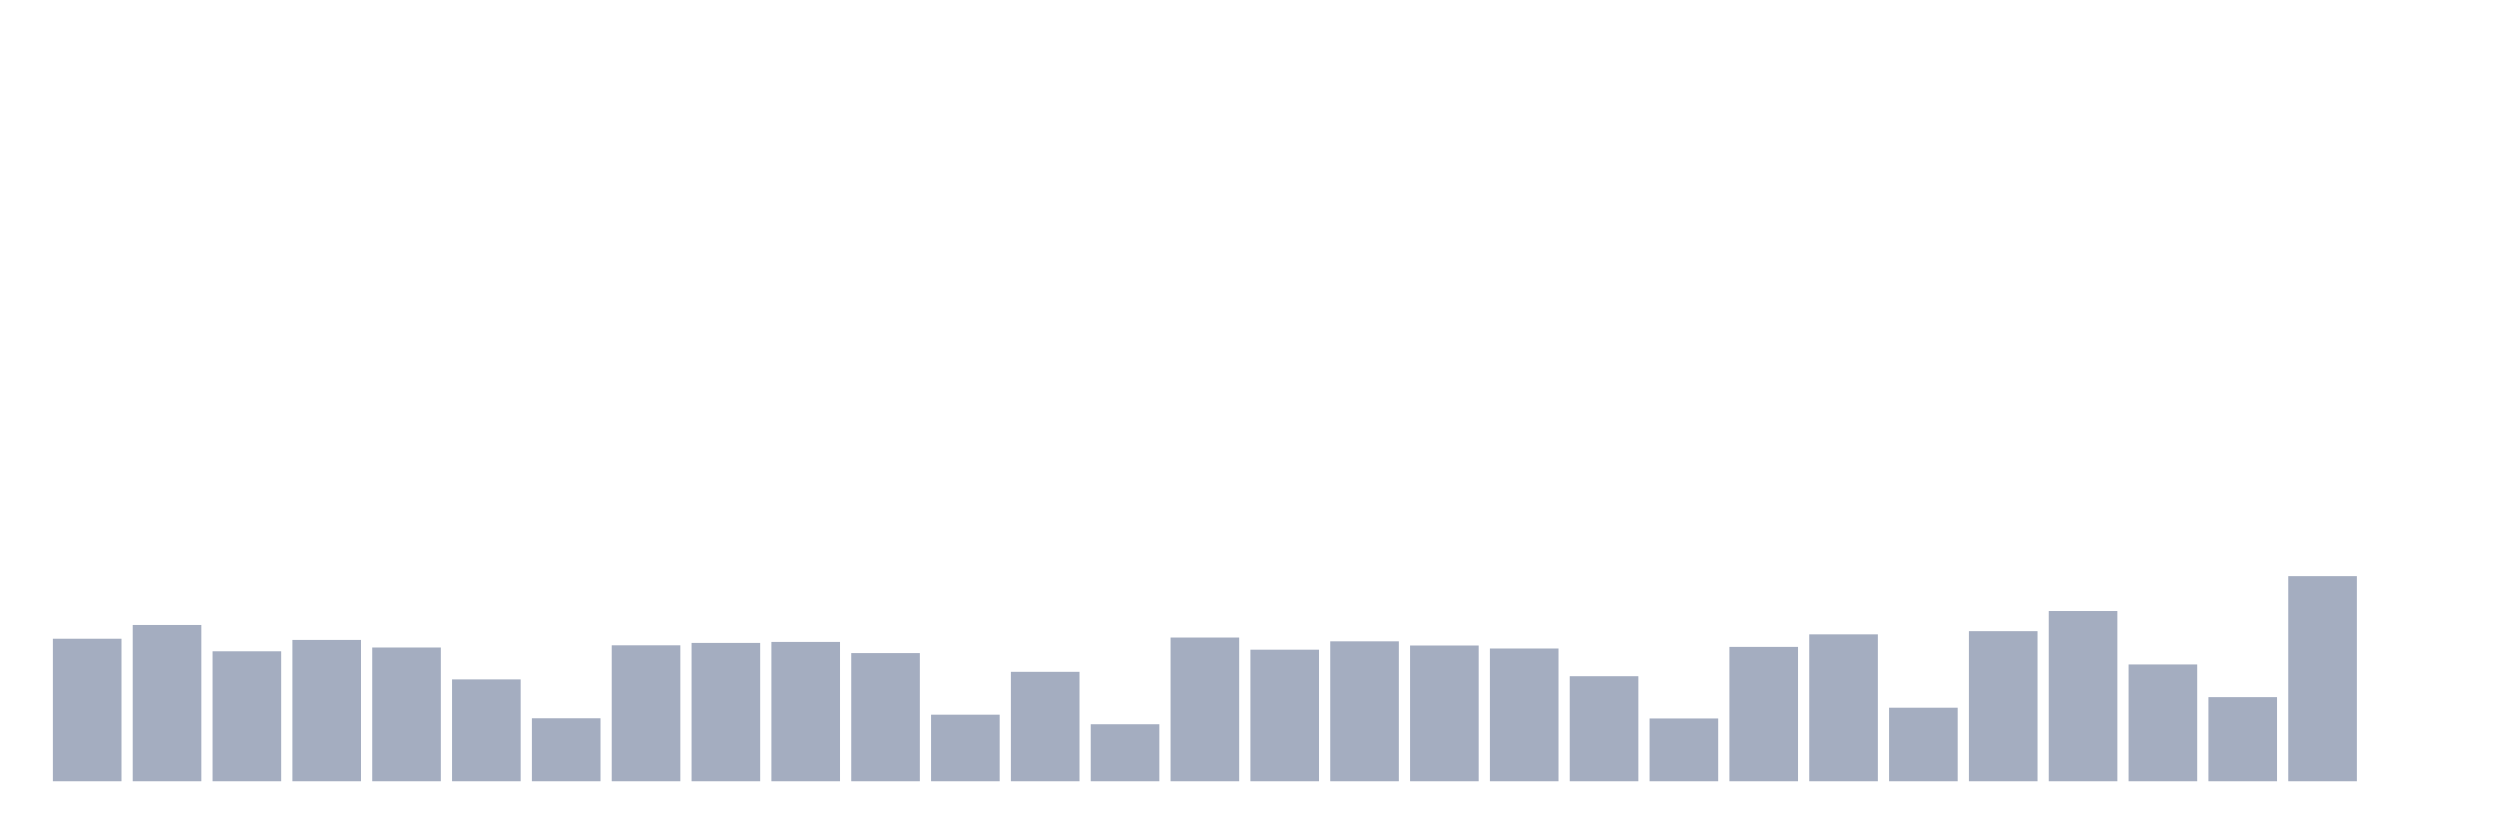
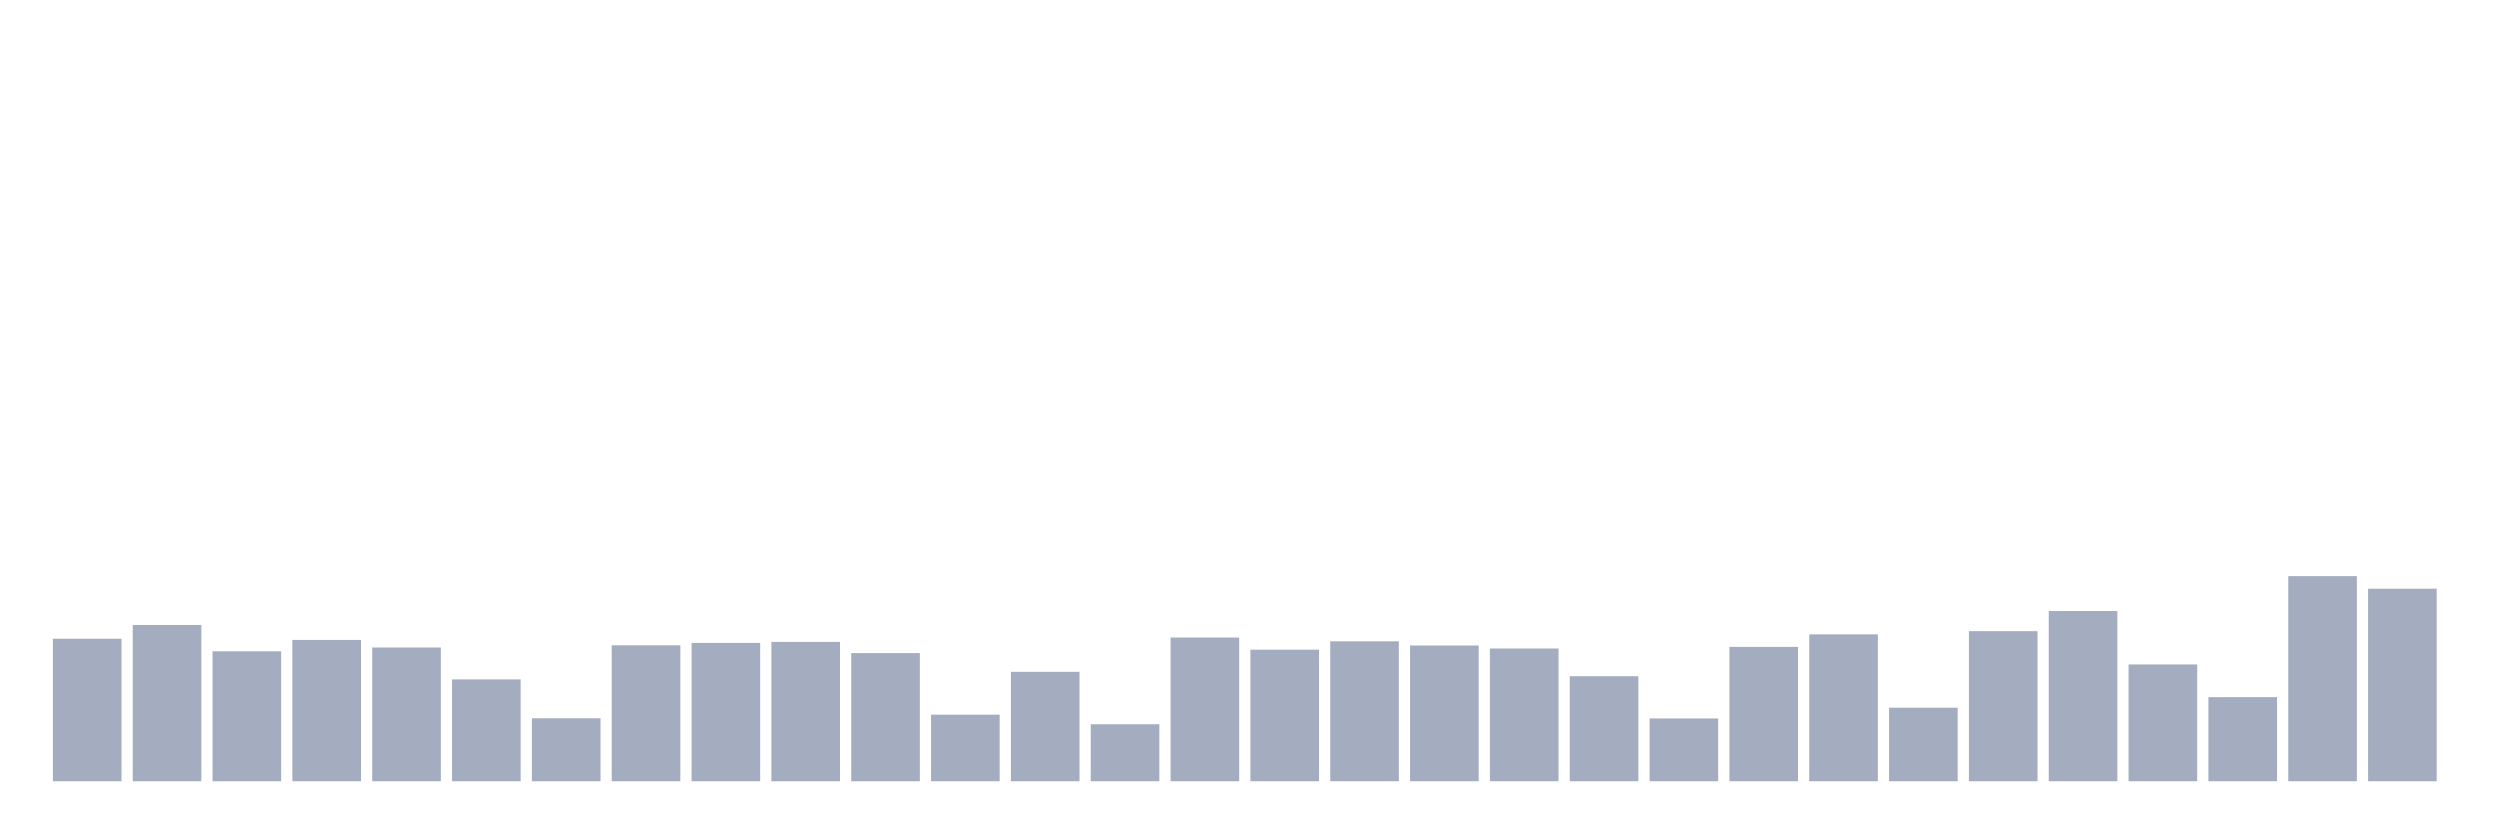
<svg xmlns="http://www.w3.org/2000/svg" viewBox="0 0 480 160">
  <g transform="translate(10,10)">
    <rect class="bar" x="0.153" width="13.175" y="112.635" height="27.365" fill="rgb(164,173,192)" />
    <rect class="bar" x="15.482" width="13.175" y="109.995" height="30.005" fill="rgb(164,173,192)" />
    <rect class="bar" x="30.81" width="13.175" y="115.046" height="24.954" fill="rgb(164,173,192)" />
    <rect class="bar" x="46.138" width="13.175" y="112.865" height="27.135" fill="rgb(164,173,192)" />
    <rect class="bar" x="61.466" width="13.175" y="114.319" height="25.681" fill="rgb(164,173,192)" />
    <rect class="bar" x="76.794" width="13.175" y="120.443" height="19.557" fill="rgb(164,173,192)" />
    <rect class="bar" x="92.123" width="13.175" y="127.906" height="12.094" fill="rgb(164,173,192)" />
    <rect class="bar" x="107.451" width="13.175" y="113.898" height="26.102" fill="rgb(164,173,192)" />
    <rect class="bar" x="122.779" width="13.175" y="113.439" height="26.561" fill="rgb(164,173,192)" />
    <rect class="bar" x="138.107" width="13.175" y="113.248" height="26.752" fill="rgb(164,173,192)" />
    <rect class="bar" x="153.436" width="13.175" y="115.391" height="24.609" fill="rgb(164,173,192)" />
    <rect class="bar" x="168.764" width="13.175" y="127.217" height="12.783" fill="rgb(164,173,192)" />
    <rect class="bar" x="184.092" width="13.175" y="118.989" height="21.011" fill="rgb(164,173,192)" />
    <rect class="bar" x="199.42" width="13.175" y="129.054" height="10.946" fill="rgb(164,173,192)" />
    <rect class="bar" x="214.748" width="13.175" y="112.406" height="27.594" fill="rgb(164,173,192)" />
    <rect class="bar" x="230.077" width="13.175" y="114.74" height="25.26" fill="rgb(164,173,192)" />
    <rect class="bar" x="245.405" width="13.175" y="113.133" height="26.867" fill="rgb(164,173,192)" />
    <rect class="bar" x="260.733" width="13.175" y="113.937" height="26.063" fill="rgb(164,173,192)" />
    <rect class="bar" x="276.061" width="13.175" y="114.511" height="25.489" fill="rgb(164,173,192)" />
    <rect class="bar" x="291.39" width="13.175" y="119.831" height="20.169" fill="rgb(164,173,192)" />
    <rect class="bar" x="306.718" width="13.175" y="127.944" height="12.056" fill="rgb(164,173,192)" />
    <rect class="bar" x="322.046" width="13.175" y="114.204" height="25.796" fill="rgb(164,173,192)" />
    <rect class="bar" x="337.374" width="13.175" y="111.793" height="28.207" fill="rgb(164,173,192)" />
    <rect class="bar" x="352.702" width="13.175" y="125.878" height="14.122" fill="rgb(164,173,192)" />
    <rect class="bar" x="368.031" width="13.175" y="111.181" height="28.819" fill="rgb(164,173,192)" />
    <rect class="bar" x="383.359" width="13.175" y="107.315" height="32.685" fill="rgb(164,173,192)" />
    <rect class="bar" x="398.687" width="13.175" y="117.572" height="22.428" fill="rgb(164,173,192)" />
    <rect class="bar" x="414.015" width="13.175" y="123.849" height="16.151" fill="rgb(164,173,192)" />
    <rect class="bar" x="429.344" width="13.175" y="100.618" height="39.382" fill="rgb(164,173,192)" />
-     <rect class="bar" x="444.672" width="13.175" y="140" height="0" fill="rgb(164,173,192)" />
+     <rect class="bar" x="444.672" width="13.175" y="103.029" height="36.971" fill="rgb(164,173,192)" />
  </g>
</svg>
